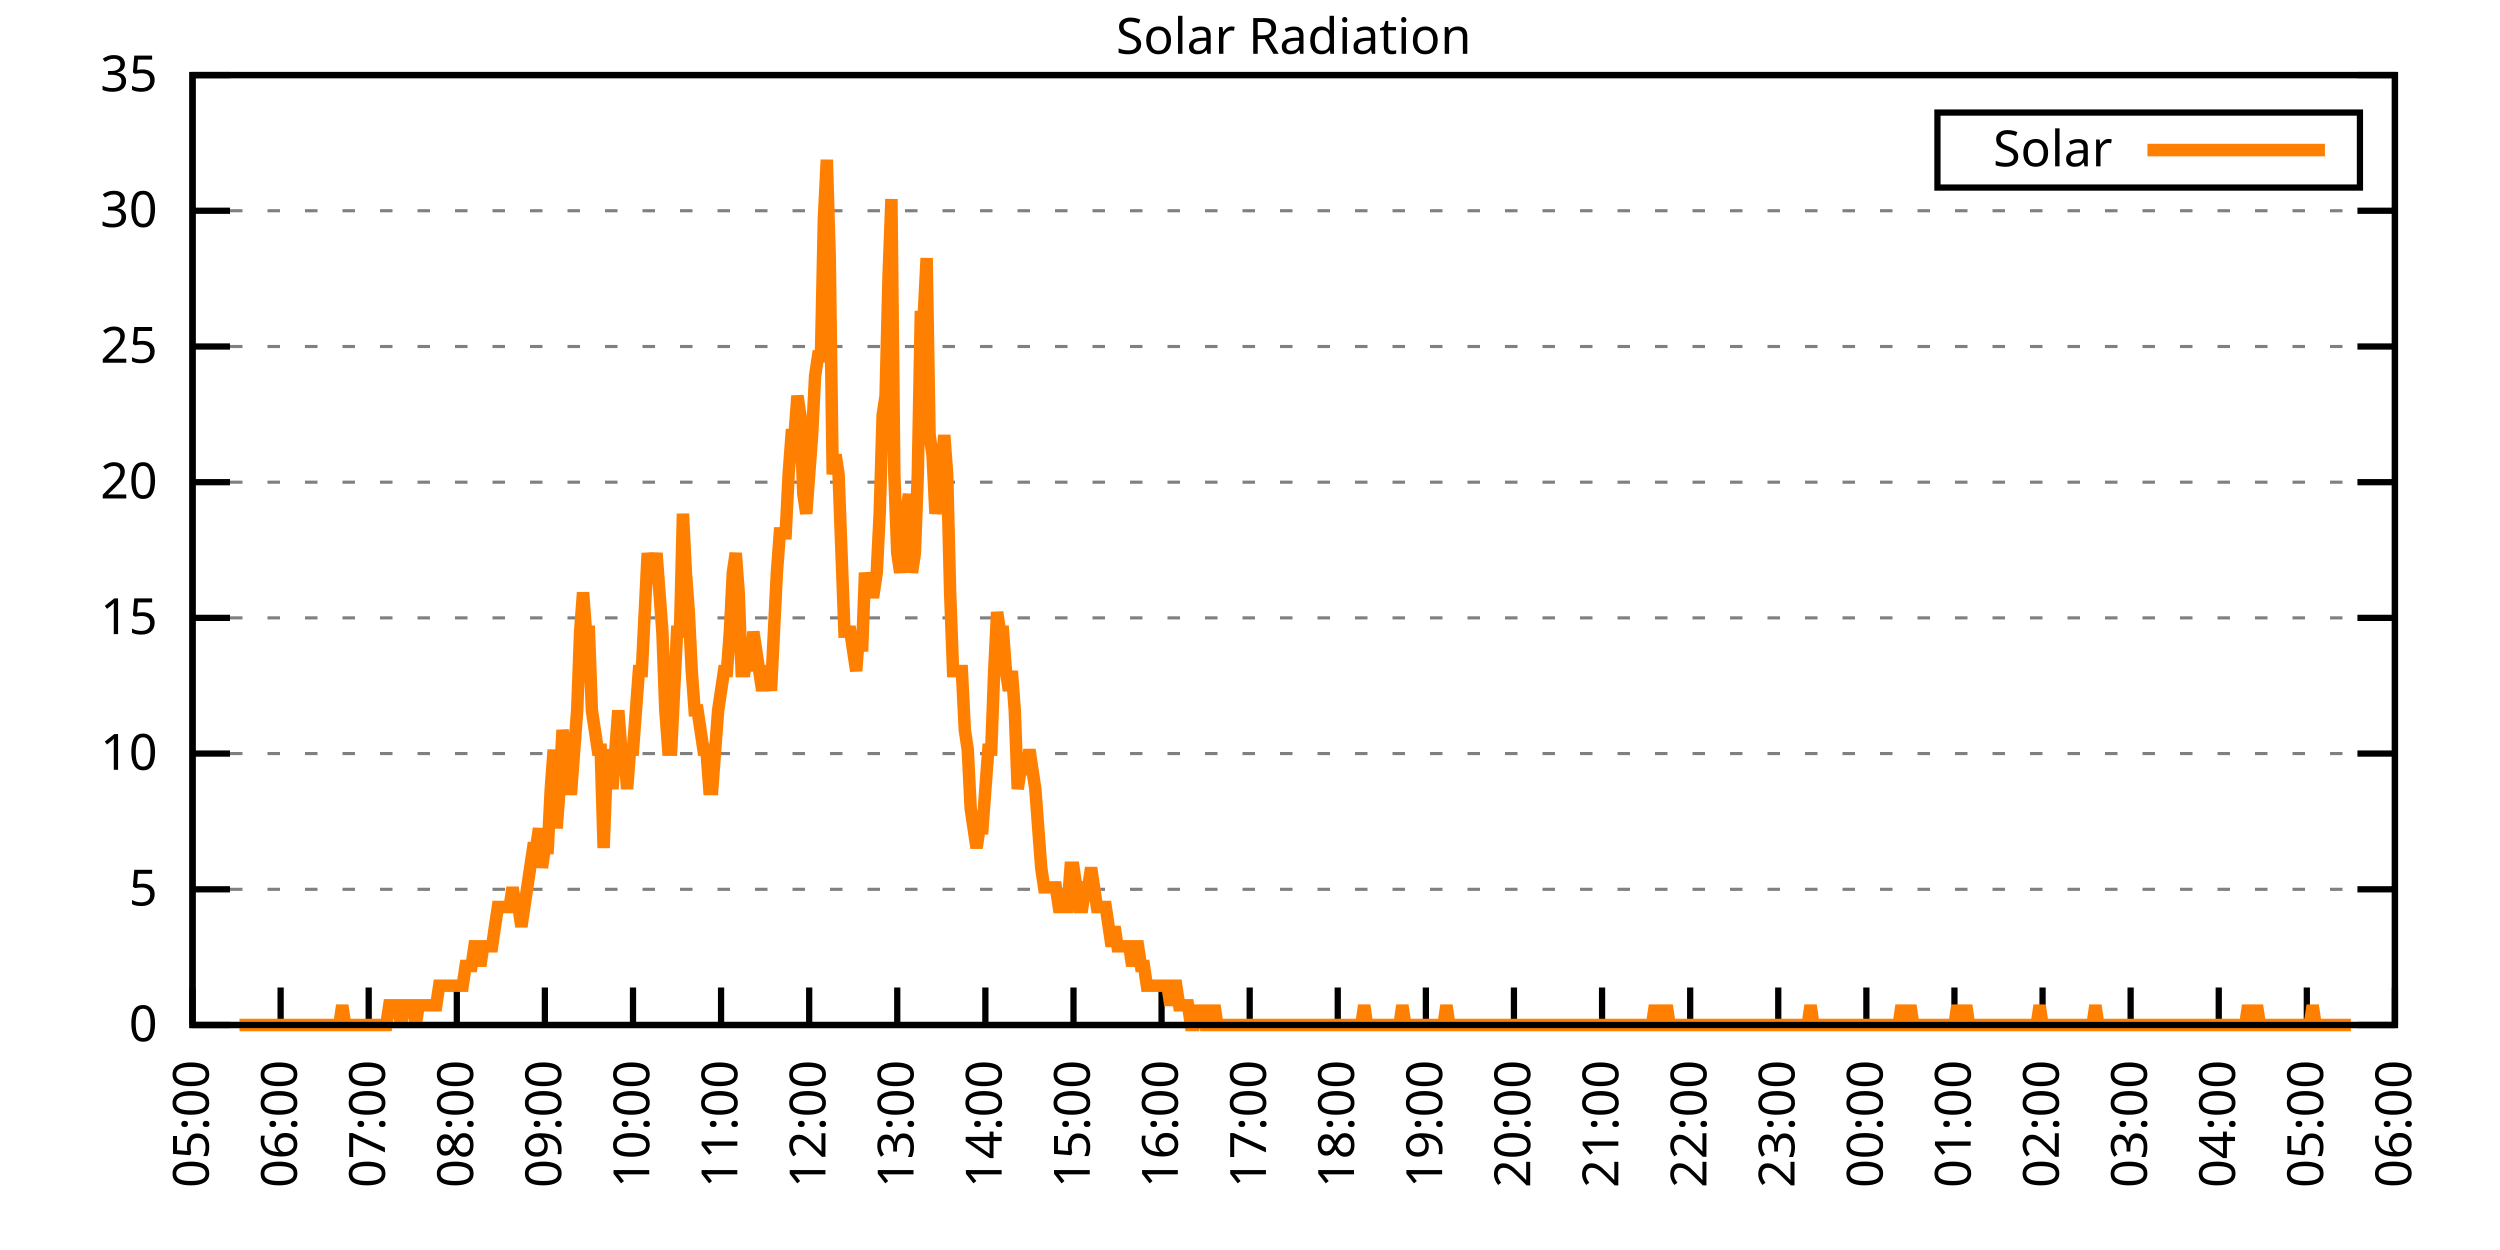
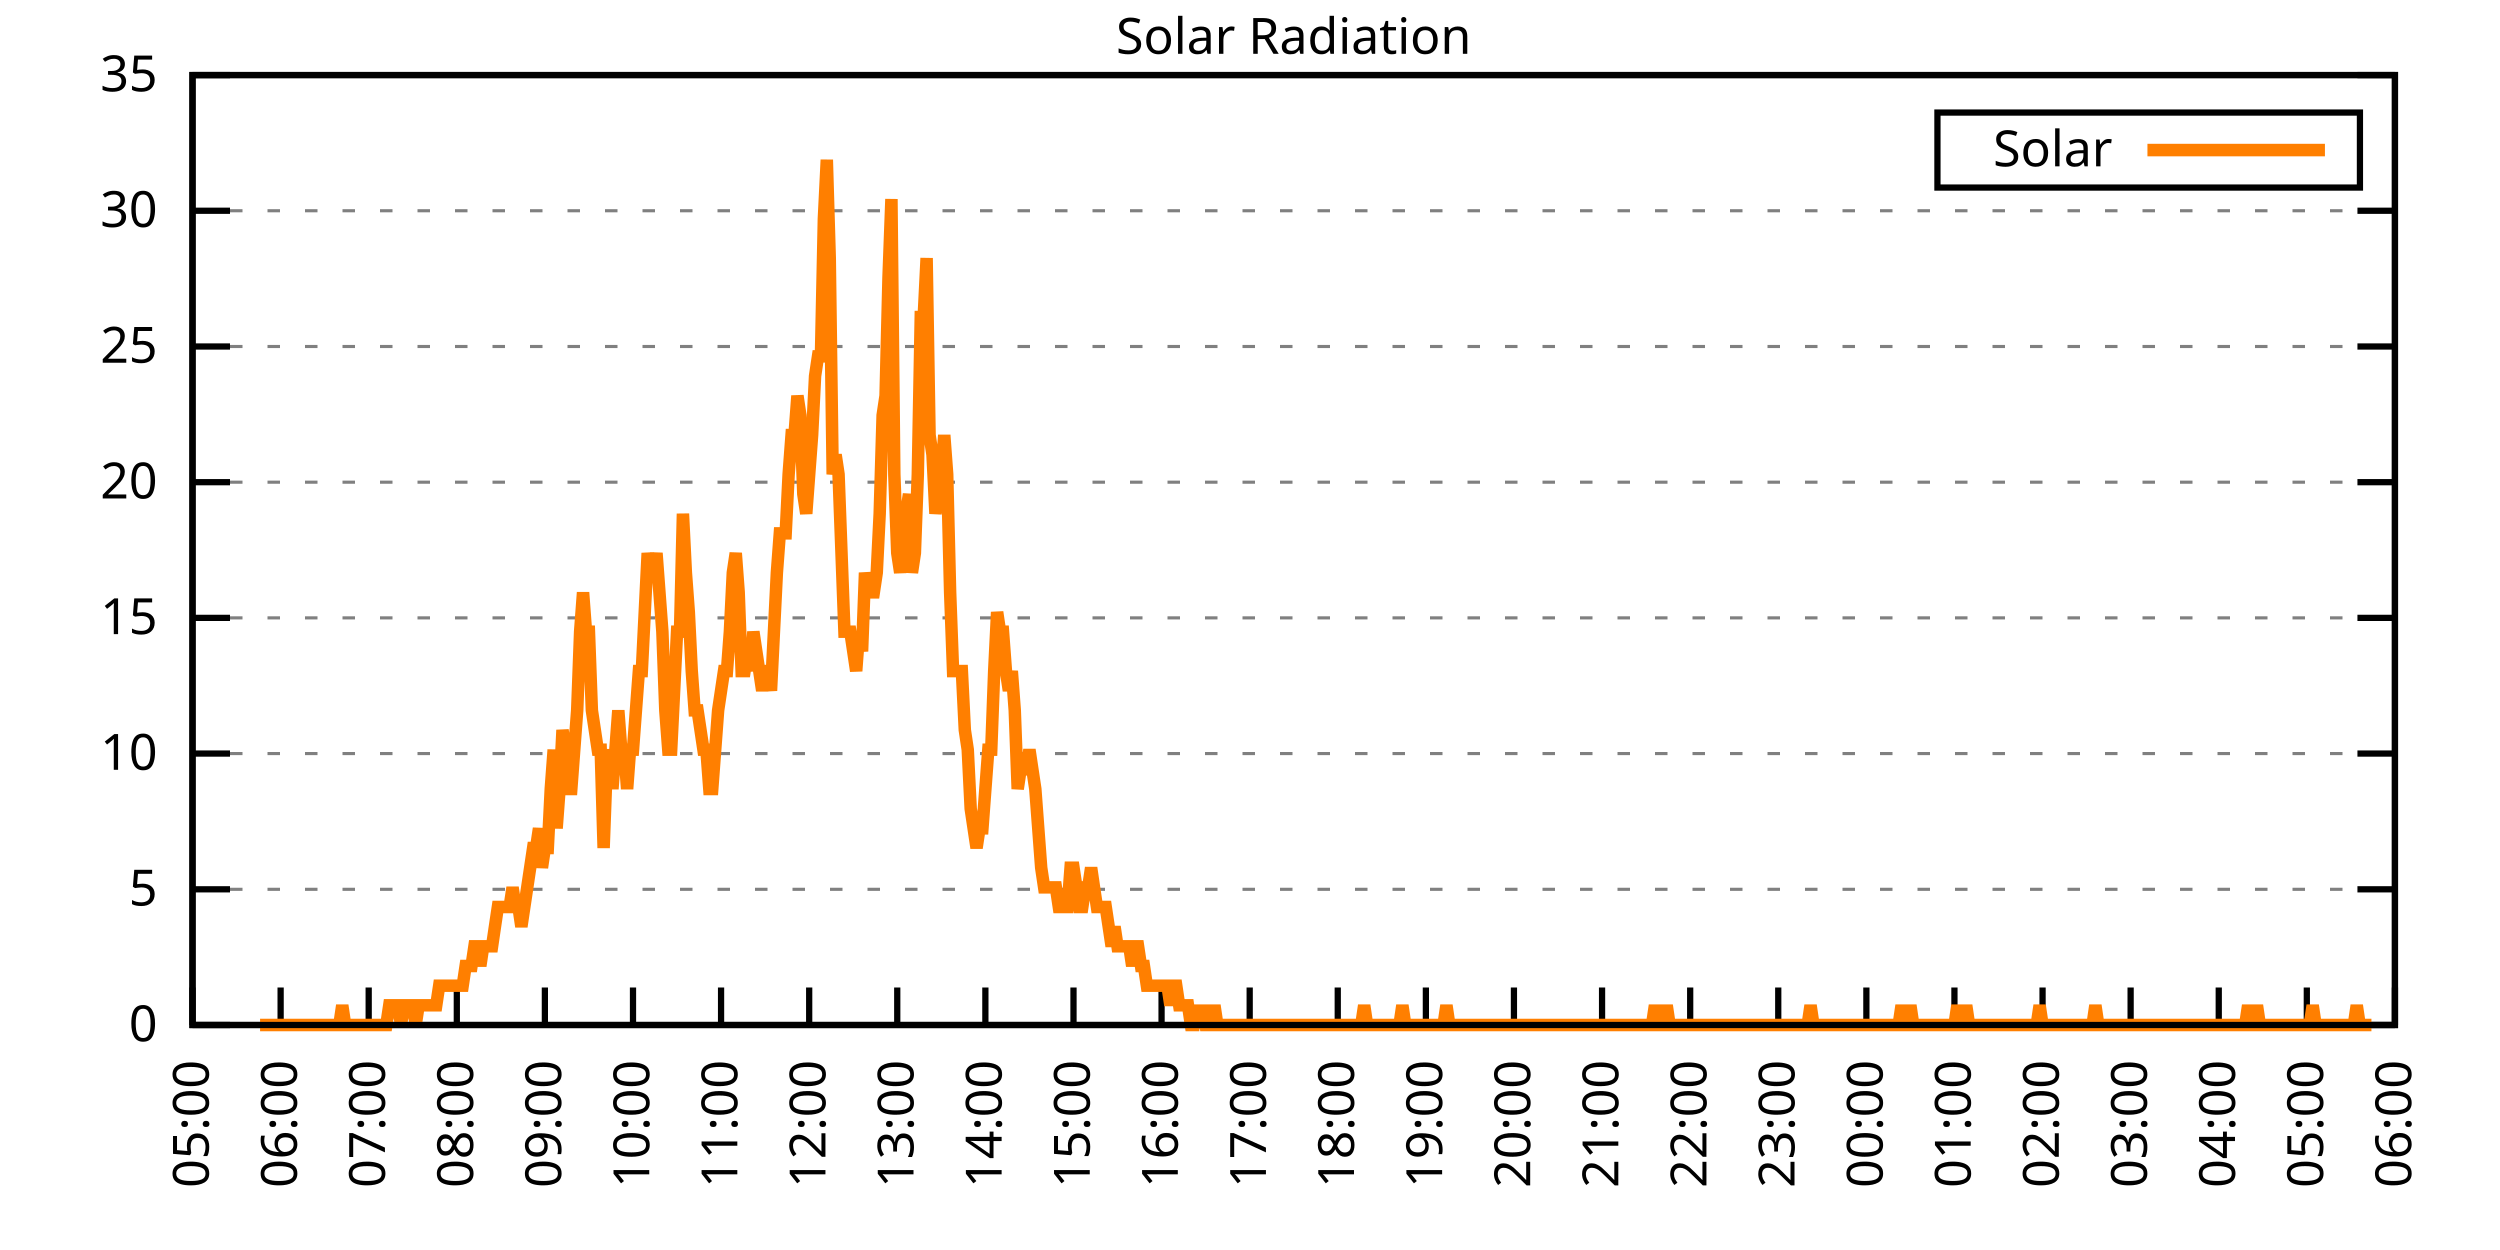
<svg xmlns="http://www.w3.org/2000/svg" xmlns:xlink="http://www.w3.org/1999/xlink" width="400" height="200" viewBox="0 0 400 200">
  <g id="gnuplot_canvas">
    <rect x="0" y="0" width="400" height="200" fill="none" />
    <defs>
      <circle id="gpDot" r="0.5" stroke-width="0.5" stroke="currentColor" />
      <path id="gpPt0" stroke-width="0.333" stroke="currentColor" d="M-1,0 h2 M0,-1 v2" />
      <path id="gpPt1" stroke-width="0.333" stroke="currentColor" d="M-1,-1 L1,1 M1,-1 L-1,1" />
      <path id="gpPt2" stroke-width="0.333" stroke="currentColor" d="M-1,0 L1,0 M0,-1 L0,1 M-1,-1 L1,1 M-1,1 L1,-1" />
      <rect id="gpPt3" stroke-width="0.333" stroke="currentColor" x="-1" y="-1" width="2" height="2" />
      <rect id="gpPt4" stroke-width="0.333" stroke="currentColor" fill="currentColor" x="-1" y="-1" width="2" height="2" />
      <circle id="gpPt5" stroke-width="0.333" stroke="currentColor" cx="0" cy="0" r="1" />
      <use xlink:href="#gpPt5" id="gpPt6" fill="currentColor" stroke="none" />
      <path id="gpPt7" stroke-width="0.333" stroke="currentColor" d="M0,-1.33 L-1.33,0.67 L1.33,0.67 z" />
      <use xlink:href="#gpPt7" id="gpPt8" fill="currentColor" stroke="none" />
      <use xlink:href="#gpPt7" id="gpPt9" stroke="currentColor" transform="rotate(180)" />
      <use xlink:href="#gpPt9" id="gpPt10" fill="currentColor" stroke="none" />
      <use xlink:href="#gpPt3" id="gpPt11" stroke="currentColor" transform="rotate(45)" />
      <use xlink:href="#gpPt11" id="gpPt12" fill="currentColor" stroke="none" />
      <path id="gpPt13" stroke-width="0.333" stroke="currentColor" d="M0,1.330 L1.265,0.411 L0.782,-1.067 L-0.782,-1.076 L-1.265,0.411 z" />
      <use xlink:href="#gpPt13" id="gpPt14" fill="currentColor" stroke="none" />
      <filter id="textbox" filterUnits="objectBoundingBox" x="0" y="0" height="1" width="1">
        <feFlood flood-color="white" flood-opacity="1" result="bgnd" />
        <feComposite in="SourceGraphic" in2="bgnd" operator="atop" />
      </filter>
      <filter id="greybox" filterUnits="objectBoundingBox" x="0" y="0" height="1" width="1">
        <feFlood flood-color="lightgrey" flood-opacity="1" result="grey" />
        <feComposite in="SourceGraphic" in2="grey" operator="atop" />
      </filter>
    </defs>
    <g fill="none" color="white" stroke="currentColor" stroke-width="1.00" stroke-linecap="butt" stroke-linejoin="miter">
</g>
    <g fill="none" color="black" stroke="currentColor" stroke-width="1.00" stroke-linecap="butt" stroke-linejoin="miter">
      <g stroke="none" shape-rendering="crispEdges">
        <polygon fill="rgb(255, 255, 255)" points="30.80,164.00 383.18,164.00 383.18,12.02 30.80,12.02 " />
      </g>
    </g>
    <g fill="none" color="black" stroke="currentColor" stroke-width="1.00" stroke-linecap="butt" stroke-linejoin="miter">
</g>
    <g fill="none" color="black" stroke="black" stroke-width="0.50" stroke-linecap="butt" stroke-linejoin="miter">
</g>
    <g fill="none" color="gray" stroke="currentColor" stroke-width="0.50" stroke-linecap="butt" stroke-linejoin="miter">
      <path stroke="gray" stroke-dasharray="2,4" class="gridline" d="M30.80,164.00 L383.19,164.00  " />
    </g>
    <g fill="none" color="gray" stroke="gray" stroke-width="1.00" stroke-linecap="butt" stroke-linejoin="miter">
</g>
    <g fill="none" color="black" stroke="currentColor" stroke-width="1.00" stroke-linecap="butt" stroke-linejoin="miter">
      <path stroke="black" d="M30.80,164.00 L36.80,164.00 M383.19,164.00 L377.19,164.00  " />
      <g transform="translate(25.20,166.60)" stroke="none" fill="black" font-family="Sans" font-size="8.00" text-anchor="end">
        <text>
          <tspan font-family="Sans"> 0</tspan>
        </text>
      </g>
    </g>
    <g fill="none" color="black" stroke="currentColor" stroke-width="1.00" stroke-linecap="butt" stroke-linejoin="miter">
</g>
    <g fill="none" color="black" stroke="black" stroke-width="0.50" stroke-linecap="butt" stroke-linejoin="miter">
</g>
    <g fill="none" color="gray" stroke="currentColor" stroke-width="0.50" stroke-linecap="butt" stroke-linejoin="miter">
      <path stroke="gray" stroke-dasharray="2,4" class="gridline" d="M30.80,142.29 L383.19,142.29  " />
    </g>
    <g fill="none" color="gray" stroke="gray" stroke-width="1.00" stroke-linecap="butt" stroke-linejoin="miter">
</g>
    <g fill="none" color="black" stroke="currentColor" stroke-width="1.00" stroke-linecap="butt" stroke-linejoin="miter">
      <path stroke="black" d="M30.80,142.29 L36.80,142.29 M383.19,142.29 L377.19,142.29  " />
      <g transform="translate(25.20,144.89)" stroke="none" fill="black" font-family="Sans" font-size="8.00" text-anchor="end">
        <text>
          <tspan font-family="Sans"> 5</tspan>
        </text>
      </g>
    </g>
    <g fill="none" color="black" stroke="currentColor" stroke-width="1.00" stroke-linecap="butt" stroke-linejoin="miter">
</g>
    <g fill="none" color="black" stroke="black" stroke-width="0.50" stroke-linecap="butt" stroke-linejoin="miter">
</g>
    <g fill="none" color="gray" stroke="currentColor" stroke-width="0.50" stroke-linecap="butt" stroke-linejoin="miter">
      <path stroke="gray" stroke-dasharray="2,4" class="gridline" d="M30.80,120.57 L383.19,120.57  " />
    </g>
    <g fill="none" color="gray" stroke="gray" stroke-width="1.00" stroke-linecap="butt" stroke-linejoin="miter">
</g>
    <g fill="none" color="black" stroke="currentColor" stroke-width="1.00" stroke-linecap="butt" stroke-linejoin="miter">
      <path stroke="black" d="M30.80,120.57 L36.80,120.57 M383.19,120.57 L377.19,120.57  " />
      <g transform="translate(25.20,123.17)" stroke="none" fill="black" font-family="Sans" font-size="8.00" text-anchor="end">
        <text>
          <tspan font-family="Sans"> 10</tspan>
        </text>
      </g>
    </g>
    <g fill="none" color="black" stroke="currentColor" stroke-width="1.00" stroke-linecap="butt" stroke-linejoin="miter">
</g>
    <g fill="none" color="black" stroke="black" stroke-width="0.50" stroke-linecap="butt" stroke-linejoin="miter">
</g>
    <g fill="none" color="gray" stroke="currentColor" stroke-width="0.50" stroke-linecap="butt" stroke-linejoin="miter">
      <path stroke="gray" stroke-dasharray="2,4" class="gridline" d="M30.80,98.86 L383.19,98.86  " />
    </g>
    <g fill="none" color="gray" stroke="gray" stroke-width="1.00" stroke-linecap="butt" stroke-linejoin="miter">
</g>
    <g fill="none" color="black" stroke="currentColor" stroke-width="1.00" stroke-linecap="butt" stroke-linejoin="miter">
      <path stroke="black" d="M30.80,98.86 L36.80,98.86 M383.19,98.86 L377.19,98.86  " />
      <g transform="translate(25.20,101.46)" stroke="none" fill="black" font-family="Sans" font-size="8.00" text-anchor="end">
        <text>
          <tspan font-family="Sans"> 15</tspan>
        </text>
      </g>
    </g>
    <g fill="none" color="black" stroke="currentColor" stroke-width="1.00" stroke-linecap="butt" stroke-linejoin="miter">
</g>
    <g fill="none" color="black" stroke="black" stroke-width="0.50" stroke-linecap="butt" stroke-linejoin="miter">
</g>
    <g fill="none" color="gray" stroke="currentColor" stroke-width="0.50" stroke-linecap="butt" stroke-linejoin="miter">
      <path stroke="gray" stroke-dasharray="2,4" class="gridline" d="M30.80,77.15 L383.19,77.15  " />
    </g>
    <g fill="none" color="gray" stroke="gray" stroke-width="1.00" stroke-linecap="butt" stroke-linejoin="miter">
</g>
    <g fill="none" color="black" stroke="currentColor" stroke-width="1.00" stroke-linecap="butt" stroke-linejoin="miter">
      <path stroke="black" d="M30.80,77.15 L36.80,77.15 M383.19,77.15 L377.19,77.15  " />
      <g transform="translate(25.20,79.75)" stroke="none" fill="black" font-family="Sans" font-size="8.00" text-anchor="end">
        <text>
          <tspan font-family="Sans"> 20</tspan>
        </text>
      </g>
    </g>
    <g fill="none" color="black" stroke="currentColor" stroke-width="1.00" stroke-linecap="butt" stroke-linejoin="miter">
</g>
    <g fill="none" color="black" stroke="black" stroke-width="0.50" stroke-linecap="butt" stroke-linejoin="miter">
</g>
    <g fill="none" color="gray" stroke="currentColor" stroke-width="0.50" stroke-linecap="butt" stroke-linejoin="miter">
      <path stroke="gray" stroke-dasharray="2,4" class="gridline" d="M30.80,55.44 L383.19,55.44  " />
    </g>
    <g fill="none" color="gray" stroke="gray" stroke-width="1.00" stroke-linecap="butt" stroke-linejoin="miter">
</g>
    <g fill="none" color="black" stroke="currentColor" stroke-width="1.00" stroke-linecap="butt" stroke-linejoin="miter">
      <path stroke="black" d="M30.80,55.44 L36.80,55.44 M383.19,55.44 L377.19,55.44  " />
      <g transform="translate(25.20,58.04)" stroke="none" fill="black" font-family="Sans" font-size="8.00" text-anchor="end">
        <text>
          <tspan font-family="Sans"> 25</tspan>
        </text>
      </g>
    </g>
    <g fill="none" color="black" stroke="currentColor" stroke-width="1.00" stroke-linecap="butt" stroke-linejoin="miter">
</g>
    <g fill="none" color="black" stroke="black" stroke-width="0.50" stroke-linecap="butt" stroke-linejoin="miter">
</g>
    <g fill="none" color="gray" stroke="currentColor" stroke-width="0.50" stroke-linecap="butt" stroke-linejoin="miter">
      <path stroke="gray" stroke-dasharray="2,4" class="gridline" d="M30.80,33.72 L383.19,33.72  " />
    </g>
    <g fill="none" color="gray" stroke="gray" stroke-width="1.00" stroke-linecap="butt" stroke-linejoin="miter">
</g>
    <g fill="none" color="black" stroke="currentColor" stroke-width="1.00" stroke-linecap="butt" stroke-linejoin="miter">
      <path stroke="black" d="M30.80,33.72 L36.80,33.72 M383.19,33.72 L377.19,33.72  " />
      <g transform="translate(25.20,36.32)" stroke="none" fill="black" font-family="Sans" font-size="8.00" text-anchor="end">
        <text>
          <tspan font-family="Sans"> 30</tspan>
        </text>
      </g>
    </g>
    <g fill="none" color="black" stroke="currentColor" stroke-width="1.00" stroke-linecap="butt" stroke-linejoin="miter">
</g>
    <g fill="none" color="black" stroke="black" stroke-width="0.50" stroke-linecap="butt" stroke-linejoin="miter">
</g>
    <g fill="none" color="gray" stroke="currentColor" stroke-width="0.50" stroke-linecap="butt" stroke-linejoin="miter">
      <path stroke="gray" stroke-dasharray="2,4" class="gridline" d="M30.80,12.01 L383.19,12.01  " />
    </g>
    <g fill="none" color="gray" stroke="gray" stroke-width="1.00" stroke-linecap="butt" stroke-linejoin="miter">
</g>
    <g fill="none" color="black" stroke="currentColor" stroke-width="1.00" stroke-linecap="butt" stroke-linejoin="miter">
      <path stroke="black" d="M30.80,12.01 L36.80,12.01 M383.19,12.01 L377.19,12.01  " />
      <g transform="translate(25.20,14.61)" stroke="none" fill="black" font-family="Sans" font-size="8.00" text-anchor="end">
        <text>
          <tspan font-family="Sans"> 35</tspan>
        </text>
      </g>
    </g>
    <g fill="none" color="black" stroke="currentColor" stroke-width="1.00" stroke-linecap="butt" stroke-linejoin="miter">
      <path stroke="black" d="M30.80,164.00 L30.80,158.00  " />
      <g transform="translate(33.40,169.60) rotate(270.00)" stroke="none" fill="black" font-family="Sans" font-size="8.00" text-anchor="end">
        <text>
          <tspan font-family="Sans">05:00</tspan>
        </text>
      </g>
    </g>
    <g fill="none" color="black" stroke="currentColor" stroke-width="1.00" stroke-linecap="butt" stroke-linejoin="miter">
      <path stroke="black" d="M44.90,164.00 L44.90,158.00  " />
      <g transform="translate(47.50,169.60) rotate(270.00)" stroke="none" fill="black" font-family="Sans" font-size="8.00" text-anchor="end">
        <text>
          <tspan font-family="Sans">06:00</tspan>
        </text>
      </g>
    </g>
    <g fill="none" color="black" stroke="currentColor" stroke-width="1.00" stroke-linecap="butt" stroke-linejoin="miter">
      <path stroke="black" d="M58.99,164.00 L58.99,158.00  " />
      <g transform="translate(61.59,169.60) rotate(270.00)" stroke="none" fill="black" font-family="Sans" font-size="8.00" text-anchor="end">
        <text>
          <tspan font-family="Sans">07:00</tspan>
        </text>
      </g>
    </g>
    <g fill="none" color="black" stroke="currentColor" stroke-width="1.00" stroke-linecap="butt" stroke-linejoin="miter">
      <path stroke="black" d="M73.09,164.00 L73.09,158.00  " />
      <g transform="translate(75.69,169.60) rotate(270.00)" stroke="none" fill="black" font-family="Sans" font-size="8.00" text-anchor="end">
        <text>
          <tspan font-family="Sans">08:00</tspan>
        </text>
      </g>
    </g>
    <g fill="none" color="black" stroke="currentColor" stroke-width="1.00" stroke-linecap="butt" stroke-linejoin="miter">
      <path stroke="black" d="M87.18,164.00 L87.18,158.00  " />
      <g transform="translate(89.78,169.60) rotate(270.00)" stroke="none" fill="black" font-family="Sans" font-size="8.00" text-anchor="end">
        <text>
          <tspan font-family="Sans">09:00</tspan>
        </text>
      </g>
    </g>
    <g fill="none" color="black" stroke="currentColor" stroke-width="1.00" stroke-linecap="butt" stroke-linejoin="miter">
      <path stroke="black" d="M101.28,164.00 L101.28,158.00  " />
      <g transform="translate(103.88,169.60) rotate(270.00)" stroke="none" fill="black" font-family="Sans" font-size="8.00" text-anchor="end">
        <text>
          <tspan font-family="Sans">10:00</tspan>
        </text>
      </g>
    </g>
    <g fill="none" color="black" stroke="currentColor" stroke-width="1.00" stroke-linecap="butt" stroke-linejoin="miter">
      <path stroke="black" d="M115.37,164.00 L115.37,158.00  " />
      <g transform="translate(117.97,169.60) rotate(270.00)" stroke="none" fill="black" font-family="Sans" font-size="8.00" text-anchor="end">
        <text>
          <tspan font-family="Sans">11:00</tspan>
        </text>
      </g>
    </g>
    <g fill="none" color="black" stroke="currentColor" stroke-width="1.00" stroke-linecap="butt" stroke-linejoin="miter">
      <path stroke="black" d="M129.47,164.00 L129.47,158.00  " />
      <g transform="translate(132.07,169.60) rotate(270.00)" stroke="none" fill="black" font-family="Sans" font-size="8.00" text-anchor="end">
        <text>
          <tspan font-family="Sans">12:00</tspan>
        </text>
      </g>
    </g>
    <g fill="none" color="black" stroke="currentColor" stroke-width="1.00" stroke-linecap="butt" stroke-linejoin="miter">
      <path stroke="black" d="M143.56,164.00 L143.56,158.00  " />
      <g transform="translate(146.16,169.60) rotate(270.00)" stroke="none" fill="black" font-family="Sans" font-size="8.00" text-anchor="end">
        <text>
          <tspan font-family="Sans">13:00</tspan>
        </text>
      </g>
    </g>
    <g fill="none" color="black" stroke="currentColor" stroke-width="1.00" stroke-linecap="butt" stroke-linejoin="miter">
      <path stroke="black" d="M157.66,164.00 L157.66,158.00  " />
      <g transform="translate(160.26,169.60) rotate(270.00)" stroke="none" fill="black" font-family="Sans" font-size="8.00" text-anchor="end">
        <text>
          <tspan font-family="Sans">14:00</tspan>
        </text>
      </g>
    </g>
    <g fill="none" color="black" stroke="currentColor" stroke-width="1.00" stroke-linecap="butt" stroke-linejoin="miter">
      <path stroke="black" d="M171.76,164.00 L171.76,158.00  " />
      <g transform="translate(174.36,169.60) rotate(270.00)" stroke="none" fill="black" font-family="Sans" font-size="8.00" text-anchor="end">
        <text>
          <tspan font-family="Sans">15:00</tspan>
        </text>
      </g>
    </g>
    <g fill="none" color="black" stroke="currentColor" stroke-width="1.00" stroke-linecap="butt" stroke-linejoin="miter">
      <path stroke="black" d="M185.85,164.00 L185.85,158.00  " />
      <g transform="translate(188.45,169.60) rotate(270.00)" stroke="none" fill="black" font-family="Sans" font-size="8.00" text-anchor="end">
        <text>
          <tspan font-family="Sans">16:00</tspan>
        </text>
      </g>
    </g>
    <g fill="none" color="black" stroke="currentColor" stroke-width="1.00" stroke-linecap="butt" stroke-linejoin="miter">
      <path stroke="black" d="M199.95,164.00 L199.95,158.00  " />
      <g transform="translate(202.55,169.60) rotate(270.00)" stroke="none" fill="black" font-family="Sans" font-size="8.00" text-anchor="end">
        <text>
          <tspan font-family="Sans">17:00</tspan>
        </text>
      </g>
    </g>
    <g fill="none" color="black" stroke="currentColor" stroke-width="1.00" stroke-linecap="butt" stroke-linejoin="miter">
      <path stroke="black" d="M214.04,164.00 L214.04,158.00  " />
      <g transform="translate(216.64,169.60) rotate(270.00)" stroke="none" fill="black" font-family="Sans" font-size="8.00" text-anchor="end">
        <text>
          <tspan font-family="Sans">18:00</tspan>
        </text>
      </g>
    </g>
    <g fill="none" color="black" stroke="currentColor" stroke-width="1.00" stroke-linecap="butt" stroke-linejoin="miter">
      <path stroke="black" d="M228.14,164.00 L228.14,158.00  " />
      <g transform="translate(230.74,169.60) rotate(270.00)" stroke="none" fill="black" font-family="Sans" font-size="8.00" text-anchor="end">
        <text>
          <tspan font-family="Sans">19:00</tspan>
        </text>
      </g>
    </g>
    <g fill="none" color="black" stroke="currentColor" stroke-width="1.00" stroke-linecap="butt" stroke-linejoin="miter">
      <path stroke="black" d="M242.23,164.00 L242.23,158.00  " />
      <g transform="translate(244.83,169.60) rotate(270.00)" stroke="none" fill="black" font-family="Sans" font-size="8.00" text-anchor="end">
        <text>
          <tspan font-family="Sans">20:00</tspan>
        </text>
      </g>
    </g>
    <g fill="none" color="black" stroke="currentColor" stroke-width="1.00" stroke-linecap="butt" stroke-linejoin="miter">
      <path stroke="black" d="M256.33,164.00 L256.33,158.00  " />
      <g transform="translate(258.93,169.60) rotate(270.00)" stroke="none" fill="black" font-family="Sans" font-size="8.00" text-anchor="end">
        <text>
          <tspan font-family="Sans">21:00</tspan>
        </text>
      </g>
    </g>
    <g fill="none" color="black" stroke="currentColor" stroke-width="1.00" stroke-linecap="butt" stroke-linejoin="miter">
      <path stroke="black" d="M270.43,164.00 L270.43,158.00  " />
      <g transform="translate(273.03,169.60) rotate(270.00)" stroke="none" fill="black" font-family="Sans" font-size="8.00" text-anchor="end">
        <text>
          <tspan font-family="Sans">22:00</tspan>
        </text>
      </g>
    </g>
    <g fill="none" color="black" stroke="currentColor" stroke-width="1.00" stroke-linecap="butt" stroke-linejoin="miter">
      <path stroke="black" d="M284.52,164.00 L284.52,158.00  " />
      <g transform="translate(287.12,169.60) rotate(270.00)" stroke="none" fill="black" font-family="Sans" font-size="8.00" text-anchor="end">
        <text>
          <tspan font-family="Sans">23:00</tspan>
        </text>
      </g>
    </g>
    <g fill="none" color="black" stroke="currentColor" stroke-width="1.00" stroke-linecap="butt" stroke-linejoin="miter">
      <path stroke="black" d="M298.62,164.00 L298.62,158.00  " />
      <g transform="translate(301.22,169.60) rotate(270.00)" stroke="none" fill="black" font-family="Sans" font-size="8.00" text-anchor="end">
        <text>
          <tspan font-family="Sans">00:00</tspan>
        </text>
      </g>
    </g>
    <g fill="none" color="black" stroke="currentColor" stroke-width="1.00" stroke-linecap="butt" stroke-linejoin="miter">
      <path stroke="black" d="M312.71,164.00 L312.71,158.00  " />
      <g transform="translate(315.31,169.60) rotate(270.00)" stroke="none" fill="black" font-family="Sans" font-size="8.00" text-anchor="end">
        <text>
          <tspan font-family="Sans">01:00</tspan>
        </text>
      </g>
    </g>
    <g fill="none" color="black" stroke="currentColor" stroke-width="1.00" stroke-linecap="butt" stroke-linejoin="miter">
      <path stroke="black" d="M326.81,164.00 L326.81,158.00  " />
      <g transform="translate(329.41,169.60) rotate(270.00)" stroke="none" fill="black" font-family="Sans" font-size="8.00" text-anchor="end">
        <text>
          <tspan font-family="Sans">02:00</tspan>
        </text>
      </g>
    </g>
    <g fill="none" color="black" stroke="currentColor" stroke-width="1.00" stroke-linecap="butt" stroke-linejoin="miter">
      <path stroke="black" d="M340.90,164.00 L340.90,158.00  " />
      <g transform="translate(343.50,169.60) rotate(270.00)" stroke="none" fill="black" font-family="Sans" font-size="8.00" text-anchor="end">
        <text>
          <tspan font-family="Sans">03:00</tspan>
        </text>
      </g>
    </g>
    <g fill="none" color="black" stroke="currentColor" stroke-width="1.00" stroke-linecap="butt" stroke-linejoin="miter">
      <path stroke="black" d="M355.00,164.00 L355.00,158.00  " />
      <g transform="translate(357.60,169.60) rotate(270.00)" stroke="none" fill="black" font-family="Sans" font-size="8.00" text-anchor="end">
        <text>
          <tspan font-family="Sans">04:00</tspan>
        </text>
      </g>
    </g>
    <g fill="none" color="black" stroke="currentColor" stroke-width="1.00" stroke-linecap="butt" stroke-linejoin="miter">
      <path stroke="black" d="M369.09,164.00 L369.09,158.00  " />
      <g transform="translate(371.69,169.60) rotate(270.00)" stroke="none" fill="black" font-family="Sans" font-size="8.00" text-anchor="end">
        <text>
          <tspan font-family="Sans">05:00</tspan>
        </text>
      </g>
    </g>
    <g fill="none" color="black" stroke="currentColor" stroke-width="1.00" stroke-linecap="butt" stroke-linejoin="miter">
      <path stroke="black" d="M383.19,164.00 L383.19,158.00  " />
      <g transform="translate(385.79,169.60) rotate(270.00)" stroke="none" fill="black" font-family="Sans" font-size="8.00" text-anchor="end">
        <text>
          <tspan font-family="Sans">06:00</tspan>
        </text>
      </g>
    </g>
    <g fill="none" color="black" stroke="currentColor" stroke-width="1.00" stroke-linecap="butt" stroke-linejoin="miter">
</g>
    <g fill="none" color="black" stroke="currentColor" stroke-width="1.00" stroke-linecap="butt" stroke-linejoin="miter">
      <path stroke="black" d="M30.80,12.01 L30.80,164.00 L383.19,164.00 L383.19,12.01 L30.80,12.01 Z  " />
    </g>
    <g fill="none" color="black" stroke="currentColor" stroke-width="1.00" stroke-linecap="butt" stroke-linejoin="miter">
</g>
    <g fill="none" color="black" stroke="currentColor" stroke-width="1.00" stroke-linecap="butt" stroke-linejoin="miter">
      <path stroke="black" d="M309.99,30.01 L309.99,18.01 L377.59,18.01 L377.59,30.01 L309.99,30.01 Z  " />
    </g>
    <g id="Solar_Radiation_plot_1">
      <g fill="none" color="white" stroke="black" stroke-width="2.00" stroke-linecap="butt" stroke-linejoin="miter">
</g>
      <g fill="none" color="black" stroke="currentColor" stroke-width="2.00" stroke-linecap="butt" stroke-linejoin="miter">
        <g transform="translate(337.99,26.61)" stroke="none" fill="black" font-family="Sans" font-size="8.00" text-anchor="end">
          <text>
            <tspan font-family="Sans">Solar</tspan>
          </text>
        </g>
      </g>
      <g fill="none" color="black" stroke="currentColor" stroke-width="2.00" stroke-linecap="butt" stroke-linejoin="miter">
-         <path stroke="rgb(255, 127,   0)" d="M343.59,24.01 L371.99,24.01 M38.32,164.00 L38.79,164.00 L39.26,164.00 L39.73,164.00 L40.20,164.00 L40.67,164.00   L41.14,164.00 L41.61,164.00 L42.08,164.00 L42.55,164.00 L43.02,164.00 L43.49,164.00 L43.96,164.00 L44.43,164.00   L44.90,164.00 L45.37,164.00 L45.84,164.00 L46.31,164.00 L46.78,164.00 L47.24,164.00 L47.71,164.00 L48.18,164.00   L48.65,164.00 L49.12,164.00 L49.59,164.00 L50.06,164.00 L50.53,164.00 L51.00,164.00 L51.47,164.00 L51.94,164.00   L52.41,164.00 L52.88,164.00 L53.35,164.00 L53.82,164.00 L54.29,164.00 L54.76,160.85 L55.23,164.00 L55.70,164.00   L56.17,164.00 L56.64,164.00 L57.11,164.00 L57.58,164.00 L58.05,164.00 L58.52,164.00 L58.99,164.00 L59.46,164.00   L59.93,164.00 L60.40,164.00 L60.87,164.00 L61.34,164.00 L61.81,164.00 L62.28,160.85 L62.75,160.85 L63.22,160.85   L63.69,160.85 L64.16,164.00 L64.63,160.85 L65.10,160.85 L65.57,160.85 L66.04,160.85 L66.51,164.00 L66.98,160.85   L67.45,160.85 L67.92,160.85 L68.39,160.85 L68.86,160.85 L69.33,160.85 L69.80,160.85 L70.27,157.71 L70.74,157.71   L71.21,157.71 L71.68,157.71 L72.15,157.71 L72.62,157.71 L73.09,157.71 L73.56,157.71 L74.03,157.71 L74.50,154.56   L74.97,154.56 L75.44,154.56 L75.91,151.41 L76.38,151.41 L76.85,154.56 L77.32,151.41 L77.79,151.41 L78.26,151.41   L78.73,151.41 L79.19,148.27 L79.66,145.12 L80.13,145.12 L80.60,145.12 L81.07,145.12 L81.54,145.12 L82.01,141.98   L82.48,145.12 L82.95,145.12 L83.42,148.27 L83.89,145.12 L84.36,141.98 L84.83,138.83 L85.30,135.68 L85.77,135.68   L86.24,132.54 L86.71,138.83 L87.18,135.68 L87.65,135.68 L88.12,126.24 L88.59,119.95 L89.06,132.54 L89.53,126.24   L90.00,116.80 L90.47,119.95 L90.94,126.24 L91.41,126.24 L91.88,119.95 L92.35,113.66 L92.82,101.07 L93.29,94.78   L93.76,101.07 L94.23,101.07 L94.70,113.66 L95.17,116.80 L95.64,119.95 L96.11,119.95 L96.58,135.68 L97.05,123.10   L97.52,119.95 L97.99,126.24 L98.46,119.95 L98.93,113.66 L99.40,119.95 L99.87,119.95 L100.34,126.24 L100.81,119.95   L101.28,119.95 L101.75,113.66 L102.22,107.37 L102.69,107.37 L103.16,97.93 L103.63,88.49 L104.10,91.63 L104.57,91.63   L105.04,88.49 L105.51,94.78 L105.98,101.07 L106.45,113.66 L106.92,119.95 L107.39,119.95 L107.86,110.51 L108.33,101.07   L108.80,101.07 L109.27,82.19 L109.74,91.63 L110.21,97.93 L110.68,107.37 L111.14,113.66 L111.61,113.66 L112.08,116.80   L112.55,119.95 L113.02,119.95 L113.49,126.24 L113.96,126.24 L114.43,119.95 L114.90,113.66 L115.37,110.51 L115.84,107.37   L116.31,107.37 L116.78,101.07 L117.25,91.63 L117.72,88.49 L118.19,94.78 L118.66,107.37 L119.13,107.37 L119.60,104.22   L120.07,107.37 L120.54,101.07 L121.01,104.22 L121.48,107.37 L121.95,110.51 L122.42,107.37 L122.89,107.37 L123.36,110.51   L123.83,101.07 L124.30,91.63 L124.77,85.34 L125.24,85.34 L125.71,85.34 L126.18,75.90 L126.65,69.61 L127.12,69.61   L127.59,63.32 L128.06,66.46 L128.53,79.05 L129.00,82.19 L129.47,75.90 L129.94,69.61 L130.41,60.17 L130.88,57.02   L131.35,57.02 L131.82,35.00 L132.29,25.56 L132.76,41.29 L133.23,75.90 L133.70,72.76 L134.17,75.90 L134.64,88.49   L135.11,101.07 L135.58,101.07 L136.05,101.07 L136.52,104.22 L136.99,107.37 L137.46,101.07 L137.93,104.22 L138.40,91.63   L138.87,94.78 L139.34,94.78 L139.81,94.78 L140.28,91.63 L140.75,82.19 L141.22,66.46 L141.69,63.32 L142.16,44.44   L142.63,31.85 L143.09,75.90 L143.56,88.49 L144.03,91.63 L144.50,85.34 L144.97,82.19 L145.44,79.05 L145.91,91.63   L146.38,88.49 L146.85,75.90 L147.32,50.73 L147.79,50.73 L148.26,41.29 L148.73,69.61 L149.20,72.76 L149.67,82.19   L150.14,79.05 L150.61,75.90 L151.08,69.61 L151.55,75.90 L152.02,94.78 L152.49,107.37 L152.96,107.37 L153.43,107.37   L153.90,107.37 L154.37,116.80 L154.84,119.95 L155.31,129.39 L155.78,132.54 L156.25,135.68 L156.72,132.54 L157.19,132.54   L157.66,126.24 L158.13,119.95 L158.60,119.95 L159.07,107.37 L159.54,97.93 L160.01,101.07 L160.48,101.07 L160.95,107.37   L161.42,110.51 L161.89,107.37 L162.36,113.66 L162.83,126.24 L163.30,123.10 L163.77,123.10 L164.24,123.10 L164.71,119.95   L165.18,123.10 L165.65,126.24 L166.12,132.54 L166.59,138.83 L167.06,141.98 L167.53,141.98 L168.00,141.98 L168.47,141.98   L168.94,141.98 L169.41,145.12 L169.88,145.12 L170.35,145.12 L170.82,145.12 L171.29,138.83 L171.76,138.83 L172.23,141.98   L172.70,145.12 L173.17,145.12 L173.64,141.98 L174.11,141.98 L174.58,138.83 L175.04,141.98 L175.51,145.12 L175.98,145.12   L176.45,145.12 L176.92,145.12 L177.39,148.27 L177.86,151.41 L178.33,148.27 L178.80,151.41 L179.27,151.41 L179.74,151.41   L180.21,151.41 L180.68,151.41 L181.15,154.56 L181.62,151.41 L182.09,151.41 L182.56,154.56 L183.03,154.56 L183.50,157.71   L183.97,157.71 L184.44,157.71 L184.91,157.71 L185.38,157.71 L185.85,157.71 L186.32,157.71 L186.79,157.71 L187.26,160.85   L187.73,157.71 L188.20,157.71 L188.67,160.85 L189.14,160.85 L189.61,160.85 L190.08,160.85 L190.55,164.00 L191.02,164.00   L191.49,160.85 L191.96,164.00 L192.43,160.85 L192.90,164.00 L193.37,164.00 L193.84,164.00 L194.31,160.85 L194.78,164.00   L195.25,164.00 L195.72,164.00 L196.19,164.00 L196.66,164.00 L197.13,164.00 L197.60,164.00 L198.07,164.00 L198.54,164.00   L199.01,164.00 L199.48,164.00 L199.95,164.00 L200.42,164.00 L200.89,164.00 L201.36,164.00 L201.83,164.00 L202.30,164.00   L202.77,164.00 L203.24,164.00 L203.71,164.00 L204.18,164.00 L204.65,164.00 L205.12,164.00 L205.59,164.00 L206.06,164.00   L206.53,164.00 L207.00,164.00 L207.46,164.00 L207.93,164.00 L208.40,164.00 L208.87,164.00 L209.34,164.00 L209.81,164.00   L210.28,164.00 L210.75,164.00 L211.22,164.00 L211.69,164.00 L212.16,164.00 L212.63,164.00 L213.10,164.00 L213.57,164.00   L214.04,164.00 L214.51,164.00 L214.98,164.00 L215.45,164.00 L215.92,164.00 L216.39,164.00 L216.86,164.00 L217.33,164.00   L217.80,164.00 L218.27,160.85 L218.74,164.00 L219.21,164.00 L219.68,164.00 L220.15,164.00 L220.62,164.00 L221.09,164.00   L221.56,164.00 L222.03,164.00 L222.50,164.00 L222.97,164.00 L223.44,164.00 L223.91,164.00 L224.38,160.85 L224.85,164.00   L225.32,164.00 L225.79,164.00 L226.26,164.00 L226.73,164.00 L227.20,164.00 L227.67,164.00 L228.14,164.00 L228.61,164.00   L229.08,164.00 L229.55,164.00 L230.02,164.00 L230.49,164.00 L230.96,164.00 L231.43,160.85 L231.90,164.00 L232.37,164.00   L232.84,164.00 L233.31,164.00 L233.78,164.00 L234.25,164.00 L234.72,164.00 L235.19,164.00 L235.66,164.00 L236.13,164.00   L236.60,164.00 L237.07,164.00 L237.54,164.00 L238.01,164.00 L238.48,164.00 L238.95,164.00 L239.41,164.00 L239.88,164.00   L240.35,164.00 L240.82,164.00 L241.29,164.00 L241.76,164.00 L242.23,164.00 L242.70,164.00 L243.17,164.00 L243.64,164.00   L244.11,164.00 L244.58,164.00 L245.05,164.00 L245.52,164.00 L245.99,164.00 L246.46,164.00 L246.93,164.00 L247.40,164.00   L247.87,164.00 L248.34,164.00 L248.81,164.00 L249.28,164.00 L249.75,164.00 L250.22,164.00 L250.69,164.00 L251.16,164.00   L251.63,164.00 L252.10,164.00 L252.57,164.00 L253.04,164.00 L253.51,164.00 L253.98,164.00 L254.45,164.00 L254.92,164.00   L255.39,164.00 L255.86,164.00 L256.33,164.00 L256.80,164.00 L257.27,164.00 L257.74,164.00 L258.21,164.00 L258.68,164.00   L259.15,164.00 L259.62,164.00 L260.09,164.00 L260.56,164.00 L261.03,164.00 L261.50,164.00 L261.97,164.00 L262.44,164.00   L262.91,164.00 L263.38,164.00 L263.85,164.00 L264.32,164.00 L264.79,160.85 L265.26,164.00 L265.73,164.00 L266.20,164.00   L266.67,160.85 L267.14,164.00 L267.61,164.00 L268.08,164.00 L268.55,164.00 L269.02,164.00 L269.49,164.00 L269.96,164.00   L270.43,164.00 L270.90,164.00 L271.36,164.00 L271.83,164.00 L272.30,164.00 L272.77,164.00 L273.24,164.00 L273.71,164.00   L274.18,164.00 L274.65,164.00 L275.12,164.00 L275.59,164.00 L276.06,164.00 L276.53,164.00 L277.00,164.00 L277.47,164.00   L277.94,164.00 L278.18,164.00 L278.88,164.00 L279.35,164.00 L279.82,164.00 L280.29,164.00 L280.76,164.00 L281.23,164.00   L281.70,164.00 L282.17,164.00 L282.64,164.00 L283.11,164.00 L283.58,164.00 L284.05,164.00 L284.52,164.00 L284.99,164.00   L285.46,164.00 L285.93,164.00 L286.40,164.00 L286.87,164.00 L287.34,164.00 L287.81,164.00 L288.28,164.00 L288.75,164.00   L289.22,164.00 L289.69,160.85 L290.16,164.00 L290.63,164.00 L291.10,164.00 L291.57,164.00 L292.04,164.00 L292.51,164.00   L292.98,164.00 L293.45,164.00 L293.92,164.00 L294.39,164.00 L294.86,164.00 L295.33,164.00 L295.80,164.00 L296.27,164.00   L296.74,164.00 L297.21,164.00 L297.68,164.00 L298.15,164.00 L298.62,164.00 L299.09,164.00 L299.56,164.00 L300.03,164.00   L300.50,164.00 L300.97,164.00 L301.44,164.00 L301.91,164.00 L302.38,164.00 L302.85,164.00 L303.31,164.00 L303.78,164.00   L304.25,160.85 L304.72,164.00 L305.19,164.00 L305.66,160.85 L306.13,164.00 L306.60,164.00 L307.07,164.00 L307.54,164.00   L308.01,164.00 L308.48,164.00 L308.95,164.00 L309.42,164.00 L309.89,164.00 L310.36,164.00 L310.83,164.00 L311.30,164.00   L311.77,164.00 L312.24,164.00 L312.71,164.00 L313.18,160.85 L313.65,164.00 L314.12,164.00 L314.59,160.85 L315.06,164.00   L315.53,164.00 L316.00,164.00 L316.47,164.00 L316.94,164.00 L317.41,164.00 L317.88,164.00 L318.35,164.00 L318.82,164.00   L319.29,164.00 L319.76,164.00 L320.23,164.00 L320.70,164.00 L321.17,164.00 L321.64,164.00 L322.11,164.00 L322.58,164.00   L323.05,164.00 L323.52,164.00 L323.99,164.00 L324.46,164.00 L324.93,164.00 L325.40,164.00 L325.87,164.00 L326.34,160.85   L326.81,164.00 L327.28,164.00 L327.75,164.00 L328.22,164.00 L328.69,164.00 L329.16,164.00 L329.63,164.00 L330.10,164.00   L330.57,164.00 L331.04,164.00 L331.51,164.00 L331.98,164.00 L332.45,164.00 L332.92,164.00 L333.39,164.00 L333.86,164.00   L334.33,164.00 L334.80,164.00 L335.26,160.85 L335.73,164.00 L336.20,164.00 L336.67,164.00 L337.14,164.00 L337.61,164.00   L338.08,164.00 L338.55,164.00 L339.02,164.00 L339.49,164.00 L339.96,164.00 L340.43,164.00 L340.90,164.00 L341.37,164.00   L341.84,164.00 L342.31,164.00 L342.78,164.00 L343.25,164.00 L343.72,164.00 L344.19,164.00 L344.66,164.00 L345.13,164.00   L345.60,164.00 L346.07,164.00 L346.54,164.00 L347.01,164.00 L347.48,164.00 L347.95,164.00 L348.42,164.00 L348.89,164.00   L349.36,164.00 L349.83,164.00 L350.30,164.00 L350.77,164.00 L351.24,164.00 L351.71,164.00 L352.18,164.00 L352.65,164.00   L353.12,164.00 L353.59,164.00 L354.06,164.00 L354.53,164.00 L355.00,164.00 L355.47,164.00 L355.94,164.00 L356.41,164.00   L356.88,164.00 L357.35,164.00 L357.82,164.00 L358.29,164.00 L358.76,164.00 L359.23,164.00 L359.70,160.85 L360.17,164.00   L360.64,164.00 L361.11,160.85 L361.58,164.00 L362.05,164.00 L362.52,164.00 L362.99,164.00 L363.46,164.00 L363.93,164.00   L364.40,164.00 L364.87,164.00 L365.34,164.00 L365.81,164.00 L366.28,164.00 L366.75,164.00 L367.21,164.00 L367.68,164.00   L368.15,164.00 L368.62,164.00 L369.09,164.00 L369.56,164.00 L370.03,160.85 L370.50,164.00 L370.97,164.00 L371.44,164.00   L371.91,164.00 L372.38,164.00 L372.85,164.00 L373.32,164.00 L373.79,164.00 L374.26,164.00 L374.73,164.00 L375.20,164.00   L375.67,164.00 L376.14,164.00  " />
+         <path stroke="rgb(255, 127,   0)" d="M343.59,24.01 L371.99,24.01 M41.61,164.00 L42.08,164.00 L42.55,164.00 L43.02,164.00 L43.49,164.00 L43.96,164.00   L44.43,164.00 L44.90,164.00 L45.37,164.00 L45.84,164.00 L46.31,164.00 L46.78,164.00 L47.24,164.00 L47.71,164.00   L48.18,164.00 L48.65,164.00 L49.12,164.00 L49.59,164.00 L50.06,164.00 L50.53,164.00 L51.00,164.00 L51.47,164.00   L51.94,164.00 L52.41,164.00 L52.88,164.00 L53.35,164.00 L53.82,164.00 L54.29,164.00 L54.76,160.85 L55.23,164.00   L55.70,164.00 L56.17,164.00 L56.64,164.00 L57.11,164.00 L57.58,164.00 L58.05,164.00 L58.52,164.00 L58.99,164.00   L59.46,164.00 L59.93,164.00 L60.40,164.00 L60.87,164.00 L61.34,164.00 L61.81,164.00 L62.28,160.85 L62.75,160.85   L63.22,160.85 L63.69,160.85 L64.16,164.00 L64.63,160.85 L65.10,160.85 L65.57,160.85 L66.04,160.85 L66.51,164.00   L66.98,160.85 L67.45,160.85 L67.92,160.85 L68.39,160.85 L68.86,160.85 L69.33,160.85 L69.80,160.85 L70.27,157.71   L70.74,157.71 L71.21,157.71 L71.68,157.71 L72.15,157.71 L72.62,157.71 L73.09,157.71 L73.56,157.71 L74.03,157.71   L74.50,154.56 L74.97,154.56 L75.44,154.56 L75.91,151.41 L76.38,151.41 L76.85,154.56 L77.32,151.41 L77.79,151.41   L78.26,151.41 L78.73,151.41 L79.19,148.27 L79.66,145.12 L80.13,145.12 L80.60,145.12 L81.07,145.12 L81.54,145.12   L82.01,141.98 L82.48,145.12 L82.95,145.12 L83.42,148.27 L83.89,145.12 L84.36,141.98 L84.83,138.83 L85.30,135.68   L85.77,135.68 L86.24,132.54 L86.71,138.83 L87.18,135.68 L87.65,135.68 L88.12,126.24 L88.59,119.95 L89.06,132.54   L89.53,126.24 L90.00,116.80 L90.47,119.95 L90.94,126.24 L91.41,126.24 L91.88,119.95 L92.35,113.66 L92.82,101.07   L93.29,94.78 L93.76,101.07 L94.23,101.07 L94.70,113.66 L95.17,116.80 L95.64,119.95 L96.11,119.95 L96.58,135.68   L97.05,123.10 L97.52,119.95 L97.99,126.24 L98.46,119.95 L98.93,113.66 L99.40,119.95 L99.87,119.95 L100.34,126.24   L100.81,119.95 L101.28,119.95 L101.75,113.66 L102.22,107.37 L102.69,107.37 L103.16,97.93 L103.63,88.49 L104.10,91.63   L104.57,91.63 L105.04,88.49 L105.51,94.78 L105.98,101.07 L106.45,113.66 L106.92,119.95 L107.39,119.95 L107.86,110.51   L108.33,101.07 L108.80,101.07 L109.27,82.19 L109.74,91.63 L110.21,97.93 L110.68,107.37 L111.14,113.66 L111.61,113.66   L112.08,116.80 L112.55,119.95 L113.02,119.95 L113.49,126.24 L113.96,126.24 L114.43,119.95 L114.90,113.66 L115.37,110.51   L115.84,107.37 L116.31,107.37 L116.78,101.07 L117.25,91.63 L117.72,88.49 L118.19,94.78 L118.66,107.37 L119.13,107.37   L119.60,104.22 L120.07,107.37 L120.54,101.07 L121.01,104.22 L121.48,107.37 L121.95,110.51 L122.42,107.37 L122.89,107.37   L123.36,110.51 L123.83,101.07 L124.30,91.63 L124.77,85.34 L125.24,85.34 L125.71,85.34 L126.18,75.90 L126.65,69.61   L127.12,69.61 L127.59,63.32 L128.06,66.46 L128.53,79.05 L129.00,82.19 L129.47,75.90 L129.94,69.61 L130.41,60.17   L130.88,57.02 L131.35,57.02 L131.82,35.00 L132.29,25.56 L132.76,41.29 L133.23,75.90 L133.70,72.76 L134.17,75.90   L134.64,88.49 L135.11,101.07 L135.58,101.07 L136.05,101.07 L136.52,104.22 L136.99,107.37 L137.46,101.07 L137.93,104.22   L138.40,91.63 L138.87,94.78 L139.34,94.78 L139.81,94.78 L140.28,91.63 L140.75,82.19 L141.22,66.46 L141.69,63.32   L142.16,44.44 L142.63,31.85 L143.09,75.90 L143.56,88.49 L144.03,91.63 L144.50,85.34 L144.97,82.19 L145.44,79.05   L145.91,91.63 L146.38,88.49 L146.85,75.90 L147.32,50.73 L147.79,50.73 L148.26,41.29 L148.73,69.61 L149.20,72.76   L149.67,82.19 L150.14,79.05 L150.61,75.90 L151.08,69.61 L151.55,75.90 L152.02,94.78 L152.49,107.37 L152.96,107.37   L153.43,107.37 L153.90,107.37 L154.37,116.80 L154.84,119.95 L155.31,129.39 L155.78,132.54 L156.25,135.68 L156.72,132.54   L157.19,132.54 L157.66,126.24 L158.13,119.95 L158.60,119.95 L159.07,107.37 L159.54,97.93 L160.01,101.07 L160.48,101.07   L160.95,107.37 L161.42,110.51 L161.89,107.37 L162.36,113.66 L162.83,126.24 L163.30,123.10 L163.77,123.10 L164.24,123.10   L164.71,119.95 L165.18,123.10 L165.65,126.24 L166.12,132.54 L166.59,138.83 L167.06,141.98 L167.53,141.98 L168.00,141.98   L168.47,141.98 L168.94,141.98 L169.41,145.12 L169.88,145.12 L170.35,145.12 L170.82,145.12 L171.29,138.83 L171.76,138.83   L172.23,141.98 L172.70,145.12 L173.17,145.12 L173.64,141.98 L174.11,141.98 L174.58,138.83 L175.04,141.98 L175.51,145.12   L175.98,145.12 L176.45,145.12 L176.92,145.12 L177.39,148.27 L177.86,151.41 L178.33,148.27 L178.80,151.41 L179.27,151.41   L179.74,151.41 L180.21,151.41 L180.68,151.41 L181.15,154.56 L181.62,151.41 L182.09,151.41 L182.56,154.56 L183.03,154.56   L183.50,157.71 L183.97,157.71 L184.44,157.71 L184.91,157.71 L185.38,157.71 L185.85,157.71 L186.32,157.71 L186.79,157.71   L187.26,160.85 L187.73,157.71 L188.20,157.71 L188.67,160.85 L189.14,160.85 L189.61,160.85 L190.08,160.85 L190.55,164.00   L191.02,164.00 L191.49,160.85 L191.96,164.00 L192.43,160.85 L192.90,164.00 L193.37,164.00 L193.84,164.00 L194.31,160.85   L194.78,164.00 L195.25,164.00 L195.72,164.00 L196.19,164.00 L196.66,164.00 L197.13,164.00 L197.60,164.00 L198.07,164.00   L198.54,164.00 L199.01,164.00 L199.48,164.00 L199.95,164.00 L200.42,164.00 L200.89,164.00 L201.36,164.00 L201.83,164.00   L202.30,164.00 L202.77,164.00 L203.24,164.00 L203.71,164.00 L204.18,164.00 L204.65,164.00 L205.12,164.00 L205.59,164.00   L206.06,164.00 L206.53,164.00 L207.00,164.00 L207.46,164.00 L207.93,164.00 L208.40,164.00 L208.87,164.00 L209.34,164.00   L209.81,164.00 L210.28,164.00 L210.75,164.00 L211.22,164.00 L211.69,164.00 L212.16,164.00 L212.63,164.00 L213.10,164.00   L213.57,164.00 L214.04,164.00 L214.51,164.00 L214.98,164.00 L215.45,164.00 L215.92,164.00 L216.39,164.00 L216.86,164.00   L217.33,164.00 L217.80,164.00 L218.27,160.85 L218.74,164.00 L219.21,164.00 L219.68,164.00 L220.15,164.00 L220.62,164.00   L221.09,164.00 L221.56,164.00 L222.03,164.00 L222.50,164.00 L222.97,164.00 L223.44,164.00 L223.91,164.00 L224.38,160.85   L224.85,164.00 L225.32,164.00 L225.79,164.00 L226.26,164.00 L226.73,164.00 L227.20,164.00 L227.67,164.00 L228.14,164.00   L228.61,164.00 L229.08,164.00 L229.55,164.00 L230.02,164.00 L230.49,164.00 L230.96,164.00 L231.43,160.85 L231.90,164.00   L232.37,164.00 L232.84,164.00 L233.31,164.00 L233.78,164.00 L234.25,164.00 L234.72,164.00 L235.19,164.00 L235.66,164.00   L236.13,164.00 L236.60,164.00 L237.07,164.00 L237.54,164.00 L238.01,164.00 L238.48,164.00 L238.95,164.00 L239.41,164.00   L239.88,164.00 L240.35,164.00 L240.82,164.00 L241.29,164.00 L241.76,164.00 L242.23,164.00 L242.70,164.00 L243.17,164.00   L243.64,164.00 L244.11,164.00 L244.58,164.00 L245.05,164.00 L245.52,164.00 L245.99,164.00 L246.46,164.00 L246.93,164.00   L247.40,164.00 L247.87,164.00 L248.34,164.00 L248.81,164.00 L249.28,164.00 L249.75,164.00 L250.22,164.00 L250.69,164.00   L251.16,164.00 L251.63,164.00 L252.10,164.00 L252.57,164.00 L253.04,164.00 L253.51,164.00 L253.98,164.00 L254.45,164.00   L254.92,164.00 L255.39,164.00 L255.86,164.00 L256.33,164.00 L256.80,164.00 L257.27,164.00 L257.74,164.00 L258.21,164.00   L258.68,164.00 L259.15,164.00 L259.62,164.00 L260.09,164.00 L260.56,164.00 L261.03,164.00 L261.50,164.00 L261.97,164.00   L262.44,164.00 L262.91,164.00 L263.38,164.00 L263.85,164.00 L264.32,164.00 L264.79,160.85 L265.26,164.00 L265.73,164.00   L266.20,164.00 L266.67,160.85 L267.14,164.00 L267.61,164.00 L268.08,164.00 L268.55,164.00 L269.02,164.00 L269.49,164.00   L269.96,164.00 L270.43,164.00 L270.90,164.00 L271.36,164.00 L271.83,164.00 L272.30,164.00 L272.77,164.00 L273.24,164.00   L273.71,164.00 L274.18,164.00 L274.65,164.00 L275.12,164.00 L275.59,164.00 L276.06,164.00 L276.53,164.00 L277.00,164.00   L277.47,164.00 L277.94,164.00 L278.18,164.00 L278.88,164.00 L279.35,164.00 L279.82,164.00 L280.29,164.00 L280.76,164.00   L281.23,164.00 L281.70,164.00 L282.17,164.00 L282.64,164.00 L283.11,164.00 L283.58,164.00 L284.05,164.00 L284.52,164.00   L284.99,164.00 L285.46,164.00 L285.93,164.00 L286.40,164.00 L286.87,164.00 L287.34,164.00 L287.81,164.00 L288.28,164.00   L288.75,164.00 L289.22,164.00 L289.69,160.85 L290.16,164.00 L290.63,164.00 L291.10,164.00 L291.57,164.00 L292.04,164.00   L292.51,164.00 L292.98,164.00 L293.45,164.00 L293.92,164.00 L294.39,164.00 L294.86,164.00 L295.33,164.00 L295.80,164.00   L296.27,164.00 L296.74,164.00 L297.21,164.00 L297.68,164.00 L298.15,164.00 L298.62,164.00 L299.09,164.00 L299.56,164.00   L300.03,164.00 L300.50,164.00 L300.97,164.00 L301.44,164.00 L301.91,164.00 L302.38,164.00 L302.85,164.00 L303.31,164.00   L303.78,164.00 L304.25,160.85 L304.72,164.00 L305.19,164.00 L305.66,160.85 L306.13,164.00 L306.60,164.00 L307.07,164.00   L307.54,164.00 L308.01,164.00 L308.48,164.00 L308.95,164.00 L309.42,164.00 L309.89,164.00 L310.36,164.00 L310.83,164.00   L311.30,164.00 L311.77,164.00 L312.24,164.00 L312.71,164.00 L313.18,160.85 L313.65,164.00 L314.12,164.00 L314.59,160.85   L315.06,164.00 L315.53,164.00 L316.00,164.00 L316.47,164.00 L316.94,164.00 L317.41,164.00 L317.88,164.00 L318.35,164.00   L318.82,164.00 L319.29,164.00 L319.76,164.00 L320.23,164.00 L320.70,164.00 L321.17,164.00 L321.64,164.00 L322.11,164.00   L322.58,164.00 L323.05,164.00 L323.52,164.00 L323.99,164.00 L324.46,164.00 L324.93,164.00 L325.40,164.00 L325.87,164.00   L326.34,160.85 L326.81,164.00 L327.28,164.00 L327.75,164.00 L328.22,164.00 L328.69,164.00 L329.16,164.00 L329.63,164.00   L330.10,164.00 L330.57,164.00 L331.04,164.00 L331.51,164.00 L331.98,164.00 L332.45,164.00 L332.92,164.00 L333.39,164.00   L333.86,164.00 L334.33,164.00 L334.80,164.00 L335.26,160.85 L335.73,164.00 L336.20,164.00 L336.67,164.00 L337.14,164.00   L337.61,164.00 L338.08,164.00 L338.55,164.00 L339.02,164.00 L339.49,164.00 L339.96,164.00 L340.43,164.00 L340.90,164.00   L341.37,164.00 L341.84,164.00 L342.31,164.00 L342.78,164.00 L343.25,164.00 L343.72,164.00 L344.19,164.00 L344.66,164.00   L345.13,164.00 L345.60,164.00 L346.07,164.00 L346.54,164.00 L347.01,164.00 L347.48,164.00 L347.95,164.00 L348.42,164.00   L348.89,164.00 L349.36,164.00 L349.83,164.00 L350.30,164.00 L350.77,164.00 L351.24,164.00 L351.71,164.00 L352.18,164.00   L352.65,164.00 L353.12,164.00 L353.59,164.00 L354.06,164.00 L354.53,164.00 L355.00,164.00 L355.47,164.00 L355.94,164.00   L356.41,164.00 L356.88,164.00 L357.35,164.00 L357.82,164.00 L358.29,164.00 L358.76,164.00 L359.23,164.00 L359.70,160.85   L360.17,164.00 L360.64,164.00 L361.11,160.85 L361.58,164.00 L362.05,164.00 L362.52,164.00 L362.99,164.00 L363.46,164.00   L363.93,164.00 L364.40,164.00 L364.87,164.00 L365.34,164.00 L365.81,164.00 L366.28,164.00 L366.75,164.00 L367.21,164.00   L367.68,164.00 L368.15,164.00 L368.62,164.00 L369.09,164.00 L369.56,164.00 L370.03,160.85 L370.50,164.00 L370.97,164.00   L371.44,164.00 L371.91,164.00 L372.38,164.00 L372.85,164.00 L373.32,164.00 L373.79,164.00 L374.26,164.00 L374.73,164.00   L375.20,164.00 L375.67,164.00 L376.14,164.00 L376.61,164.00 L377.08,160.85 L377.55,164.00 L378.02,164.00 L378.49,164.00   L378.96,164.00 L379.43,164.00  " />
      </g>
    </g>
    <g fill="none" color="black" stroke="currentColor" stroke-width="2.00" stroke-linecap="butt" stroke-linejoin="miter">
</g>
    <g fill="none" color="black" stroke="black" stroke-width="1.00" stroke-linecap="butt" stroke-linejoin="miter">
</g>
    <g fill="none" color="black" stroke="currentColor" stroke-width="1.00" stroke-linecap="butt" stroke-linejoin="miter">
      <path stroke="black" d="M30.80,12.01 L30.80,164.00 L383.19,164.00 L383.19,12.01 L30.80,12.01 Z  " />
      <g transform="translate(6.80,88.01) rotate(270.00)" stroke="none" fill="black" font-family="Sans" font-size="8.00" text-anchor="middle">
        <text />
      </g>
    </g>
    <g fill="none" color="black" stroke="currentColor" stroke-width="1.00" stroke-linecap="butt" stroke-linejoin="miter">
</g>
    <g fill="none" color="black" stroke="currentColor" stroke-width="1.00" stroke-linecap="butt" stroke-linejoin="miter">
      <g transform="translate(206.99,8.61)" stroke="none" fill="black" font-family="Sans" font-size="8.00" text-anchor="middle">
        <text>
          <tspan font-family="Sans">Solar Radiation</tspan>
        </text>
      </g>
    </g>
    <g fill="none" color="black" stroke="currentColor" stroke-width="1.00" stroke-linecap="butt" stroke-linejoin="miter">
</g>
  </g>
</svg>
